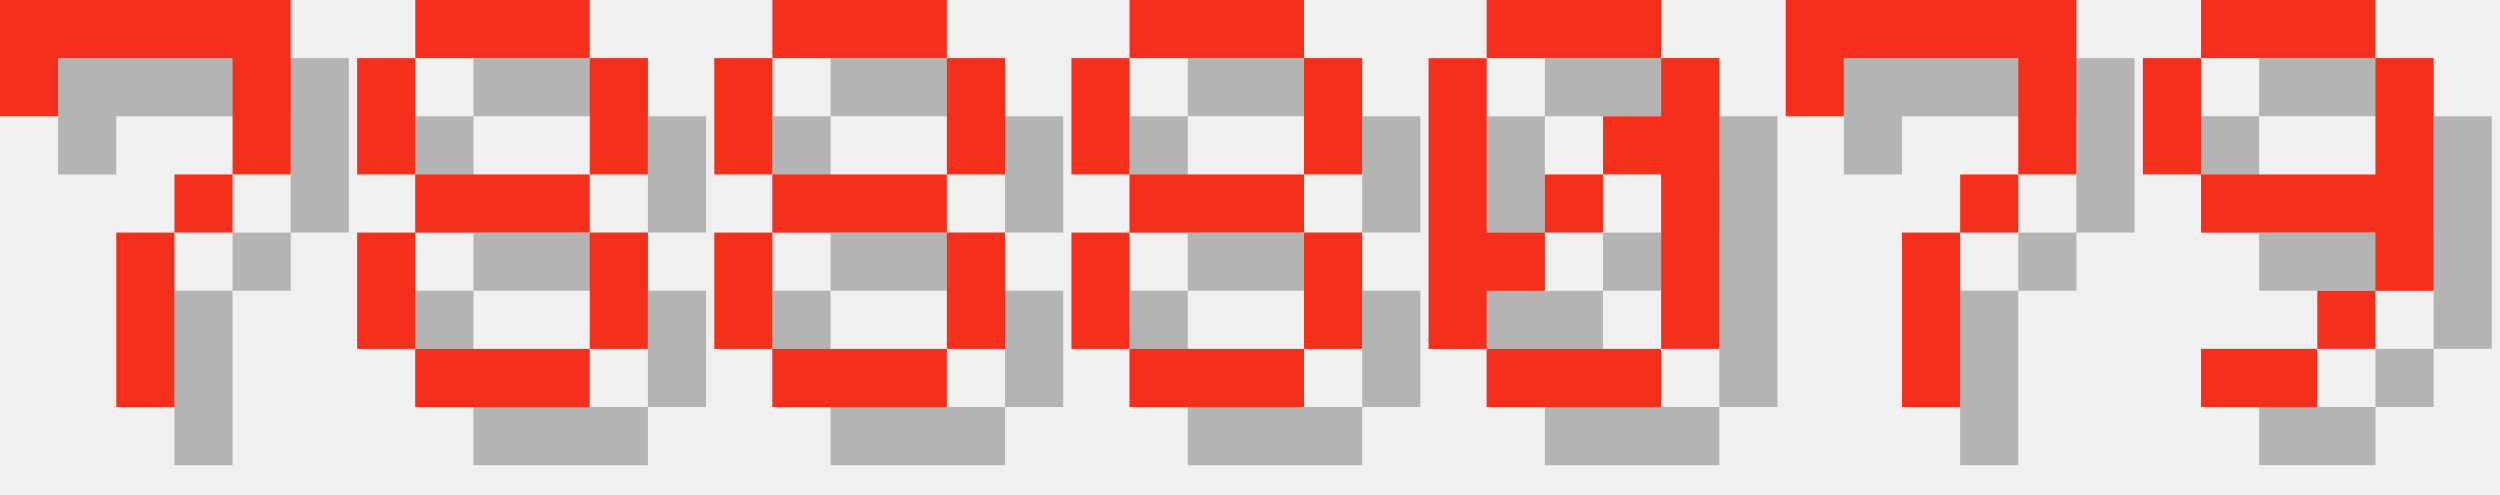
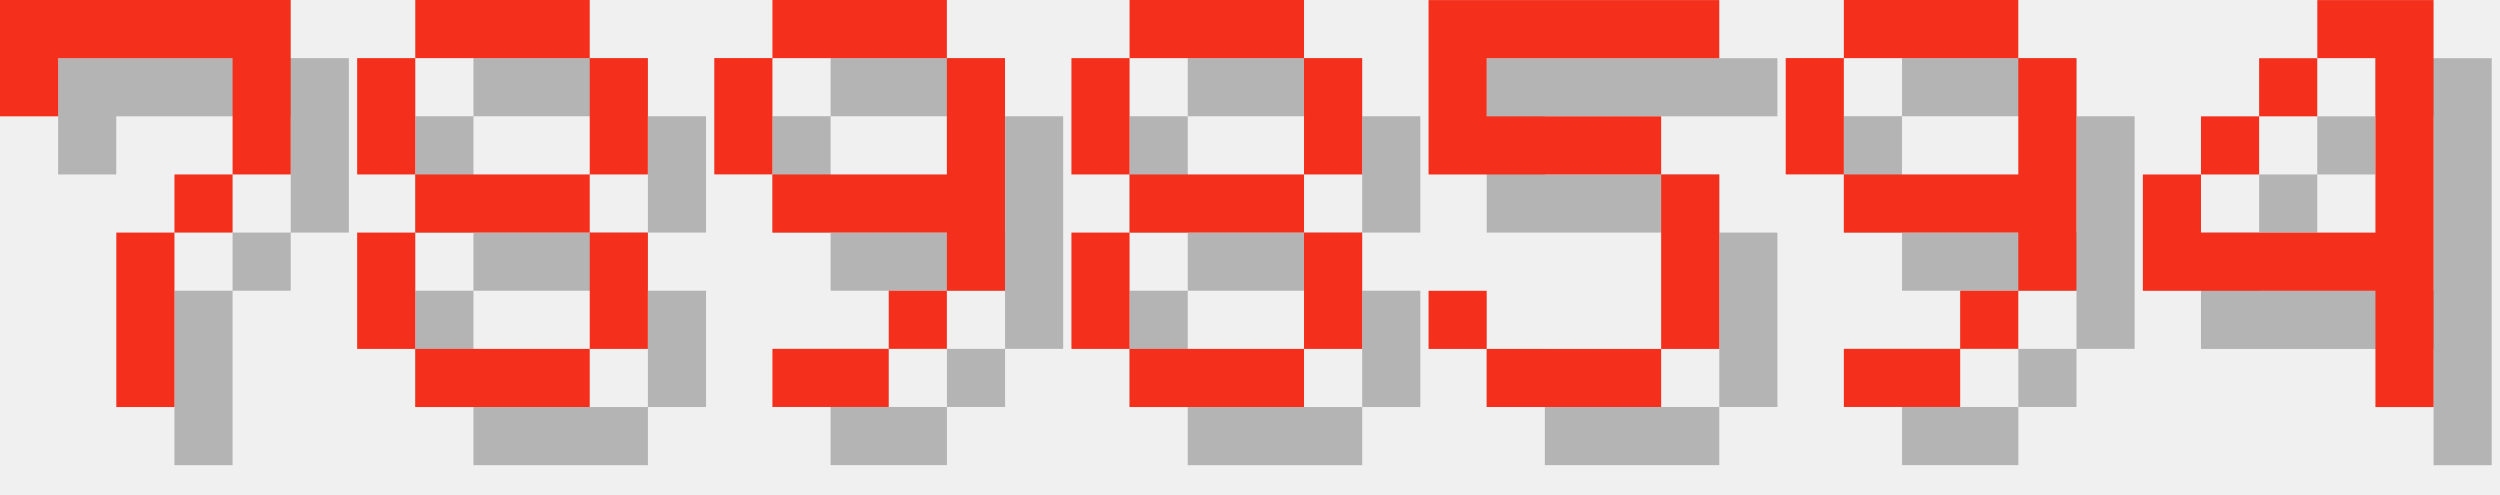
<svg xmlns="http://www.w3.org/2000/svg" version="1.1" width="182.0" height="36">
  <style>
        .text-foreground {
            fill: #F4301C;
        }
        .text-shadow {
            fill: #000000;
            fill-opacity: 0.25;
        }
    </style>
  <g class="digit" id="digit_7" transform="translate(0.0, 0), scale(4)">
    <path id="digit_7_shadow" class="text-shadow" d="m1.058 1.058 2e-6 2.117h1.058v-1.058h3.175v1.058l2e-7 1.058h-1.058v1.058h-1.058l4e-7 3.175 1.058 1e-7v-3.175h1.058v-1.058h1.058l5e-7 -1.058v-2.117z" fill-opacity=".5" style="paint-order:stroke fill markers" />
    <path id="digit_7_fg" class="text-foreground" d="m0 0 2e-6 2.117h1.058v-1.058h3.175v1.058l2e-7 1.058h-1.058v1.058h-1.058l4e-7 3.175 1.058 1e-7v-3.175h1.058v-1.058h1.058l5e-7 -1.058v-2.117z" fill="#fff" style="paint-order:stroke fill markers" />
  </g>
  <g class="digit" id="digit_8" transform="translate(26.0, 0), scale(4)">
    <path id="digit_8_shadow" class="text-shadow" d="m2.117 1.058v1.058h3.175v-1.058h-3.175zm3.175 1.058v2.117h1.058v-2.117h-1.058zm0 2.117h-3.175v1.058h3.175v-1.058zm0 1.058v2.117h1.058v-2.117h-1.058zm0 2.117h-3.175v1.058h3.175v-1.058zm-3.175 0v-2.117h-1.058v2.117h1.058zm0-3.175v-2.117h-1.058v2.117h1.058z" fill-opacity=".5" style="paint-order:stroke fill markers" />
    <path id="digit_8_fg" class="text-foreground" d="m1.058 0v1.058h3.175v-1.058h-3.175zm3.175 1.058v2.117h1.058v-2.117h-1.058zm0 2.117h-3.175v1.058h3.175v-1.058zm0 1.058v2.117h1.058v-2.117h-1.058zm0 2.117h-3.175v1.058h3.175v-1.058zm-3.175 0v-2.117h-1.058v2.117h1.058zm0-3.175v-2.117h-1.058v2.117h1.058z" fill="#fff" style="paint-order:stroke fill markers" />
  </g>
-   <g class="digit" id="digit_8" transform="translate(52.0, 0), scale(4)">
-     <path id="digit_8_shadow" class="text-shadow" d="m2.117 1.058v1.058h3.175v-1.058h-3.175zm3.175 1.058v2.117h1.058v-2.117h-1.058zm0 2.117h-3.175v1.058h3.175v-1.058zm0 1.058v2.117h1.058v-2.117h-1.058zm0 2.117h-3.175v1.058h3.175v-1.058zm-3.175 0v-2.117h-1.058v2.117h1.058zm0-3.175v-2.117h-1.058v2.117h1.058z" fill-opacity=".5" style="paint-order:stroke fill markers" />
-     <path id="digit_8_fg" class="text-foreground" d="m1.058 0v1.058h3.175v-1.058h-3.175zm3.175 1.058v2.117h1.058v-2.117h-1.058zm0 2.117h-3.175v1.058h3.175v-1.058zm0 1.058v2.117h1.058v-2.117h-1.058zm0 2.117h-3.175v1.058h3.175v-1.058zm-3.175 0v-2.117h-1.058v2.117h1.058zm0-3.175v-2.117h-1.058v2.117h1.058z" fill="#fff" style="paint-order:stroke fill markers" />
+   <g class="digit" id="digit_9" transform="translate(52.0, 0), scale(4)">
+     <path id="digit_9_shadow" class="text-shadow" d="m2.117 1.058v1.058h3.175v-1.058h-3.175zm3.175 1.058v2.117h-3.175v1.058h3.175v1.058h1.058v-4.233h-1.058zm0 4.233h-1.058v1.058h1.058v-1.058zm-1.058 1.058h-2.117v1.058h2.117v-1.058zm-2.117-3.175v-2.117h-1.058v2.117h1.058z" fill-opacity=".5" style="paint-order:stroke fill markers" />
+     <path id="digit_9_fg" class="text-foreground" d="m1.058 0v1.058h3.175v-1.058h-3.175zm3.175 1.058v2.117h-3.175v1.058h3.175v1.058h1.058v-4.233h-1.058zm0 4.233h-1.058v1.058h1.058v-1.058zm-1.058 1.058h-2.117v1.058h2.117v-1.058zm-2.117-3.175v-2.117h-1.058v2.117h1.058z" fill="#fff" style="paint-order:stroke fill markers" />
  </g>
  <g class="digit" id="digit_8" transform="translate(78.0, 0), scale(4)">
    <path id="digit_8_shadow" class="text-shadow" d="m2.117 1.058v1.058h3.175v-1.058h-3.175zm3.175 1.058v2.117h1.058v-2.117h-1.058zm0 2.117h-3.175v1.058h3.175v-1.058zm0 1.058v2.117h1.058v-2.117h-1.058zm0 2.117h-3.175v1.058h3.175v-1.058zm-3.175 0v-2.117h-1.058v2.117h1.058zm0-3.175v-2.117h-1.058v2.117h1.058z" fill-opacity=".5" style="paint-order:stroke fill markers" />
    <path id="digit_8_fg" class="text-foreground" d="m1.058 0v1.058h3.175v-1.058h-3.175zm3.175 1.058v2.117h1.058v-2.117h-1.058zm0 2.117h-3.175v1.058h3.175v-1.058zm0 1.058v2.117h1.058v-2.117h-1.058zm0 2.117h-3.175v1.058h3.175v-1.058zm-3.175 0v-2.117h-1.058v2.117h1.058zm0-3.175v-2.117h-1.058v2.117h1.058z" fill="#fff" style="paint-order:stroke fill markers" />
  </g>
-   <g class="digit" id="digit_0" transform="translate(104.0, 0), scale(4)">
-     <path id="digit_0_shadow" class="text-shadow" d="m2.117 1.058v1.058h3.175v-1.058h-3.175zm3.175 1.058v1.058h-1.058v1.058h1.058v3.175h1.058v-5.292h-1.058zm0 5.292h-3.175v1.058h3.175v-1.058zm-3.175 0v-1.058h1.058v-1.058h-1.058v-3.175h-1.058v5.292h1.058zm1.058-2.117h1.058v-1.058h-1.058v1.058z" fill-opacity=".5" style="paint-order:stroke fill markers" />
-     <path id="digit_0_fg" class="text-foreground" d="m1.058 0v1.058h3.175v-1.058h-3.175zm3.175 1.058v1.058h-1.058v1.058h1.058v3.175h1.058v-5.292h-1.058zm0 5.292h-3.175v1.058h3.175v-1.058zm-3.175 0v-1.058h1.058v-1.058h-1.058v-3.175h-1.058v5.292h1.058zm1.058-2.117h1.058v-1.058h-1.058v1.058z" fill="#fff" style="paint-order:stroke fill markers" />
+   <g class="digit" id="digit_5" transform="translate(104.0, 0), scale(4)">
+     <path id="digit_5_shadow" class="text-shadow" d="m1.058 1.058v3.175h4.233v3.175h-3.175v-1.058h-1.058v1.058h1.058v1.058h3.175v-1.058h1.058v-3.175h-1.058v-1.058h-3.175v-1.058h4.233v-1.058h-5.292z" fill-opacity=".5" style="paint-order:stroke fill markers" />
+     <path id="digit_5_fg" class="text-foreground" d="m0 0v3.175h4.233v3.175h-3.175v-1.058h-1.058v1.058h1.058v1.058h3.175v-1.058h1.058v-3.175h-1.058v-1.058h-3.175v-1.058h4.233v-1.058h-5.292z" fill="#fff" style="paint-order:stroke fill markers" />
  </g>
-   <g class="digit" id="digit_7" transform="translate(130.0, 0), scale(4)">
-     <path id="digit_7_shadow" class="text-shadow" d="m1.058 1.058 2e-6 2.117h1.058v-1.058h3.175v1.058l2e-7 1.058h-1.058v1.058h-1.058l4e-7 3.175 1.058 1e-7v-3.175h1.058v-1.058h1.058l5e-7 -1.058v-2.117z" fill-opacity=".5" style="paint-order:stroke fill markers" />
-     <path id="digit_7_fg" class="text-foreground" d="m0 0 2e-6 2.117h1.058v-1.058h3.175v1.058l2e-7 1.058h-1.058v1.058h-1.058l4e-7 3.175 1.058 1e-7v-3.175h1.058v-1.058h1.058l5e-7 -1.058v-2.117z" fill="#fff" style="paint-order:stroke fill markers" />
-   </g>
-   <g class="digit" id="digit_9" transform="translate(156.0, 0), scale(4)">
+   <g class="digit" id="digit_9" transform="translate(130.0, 0), scale(4)">
    <path id="digit_9_shadow" class="text-shadow" d="m2.117 1.058v1.058h3.175v-1.058h-3.175zm3.175 1.058v2.117h-3.175v1.058h3.175v1.058h1.058v-4.233h-1.058zm0 4.233h-1.058v1.058h1.058v-1.058zm-1.058 1.058h-2.117v1.058h2.117v-1.058zm-2.117-3.175v-2.117h-1.058v2.117h1.058z" fill-opacity=".5" style="paint-order:stroke fill markers" />
    <path id="digit_9_fg" class="text-foreground" d="m1.058 0v1.058h3.175v-1.058h-3.175zm3.175 1.058v2.117h-3.175v1.058h3.175v1.058h1.058v-4.233h-1.058zm0 4.233h-1.058v1.058h1.058v-1.058zm-1.058 1.058h-2.117v1.058h2.117v-1.058zm-2.117-3.175v-2.117h-1.058v2.117h1.058z" fill="#fff" style="paint-order:stroke fill markers" />
  </g>
+   <g class="digit" id="digit_4" transform="translate(156.0, 0), scale(4)">
+     <path id="digit_4_shadow" class="text-shadow" d="m4.233 1.058v1.058h1.058v3.175h-3.175v-1.058h-1.058v2.117h4.233v2.117h1.058v-7.408h-2.117zm-2.117 3.175h1.058v-1.058h-1.058v1.058zm1.058-1.058h1.058v-1.058h-1.058v1.058z" fill-opacity=".5" style="paint-order:stroke fill markers" />
+     <path id="digit_4_fg" class="text-foreground" d="m3.175 0v1.058h1.058v3.175h-3.175v-1.058h-1.058v2.117h4.233v2.117h1.058v-7.408h-2.117zm-2.117 3.175h1.058v-1.058h-1.058v1.058zm1.058-1.058h1.058v-1.058h-1.058v1.058z" fill="#fff" style="paint-order:stroke fill markers" />
+   </g>
</svg>
